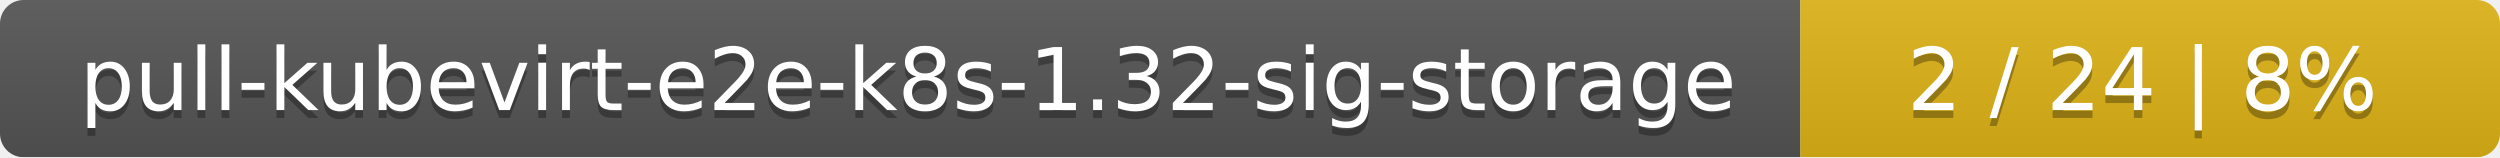
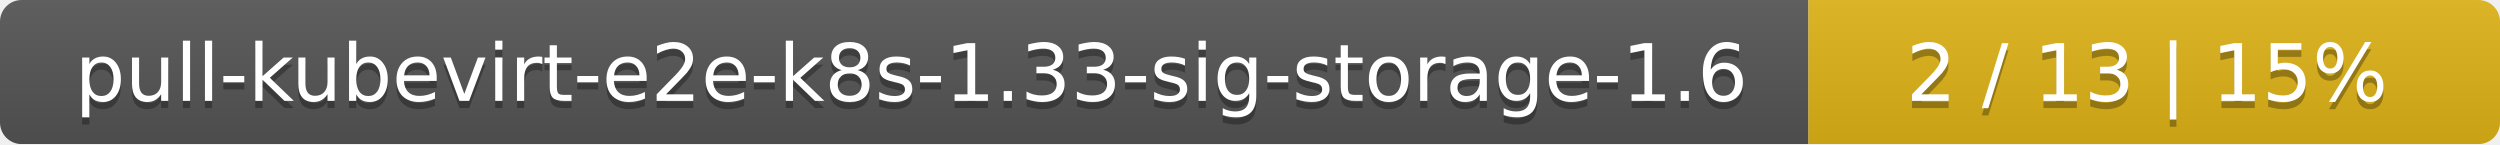
- <svg xmlns="http://www.w3.org/2000/svg" width="318" height="20">
+ <svg xmlns="http://www.w3.org/2000/svg" width="347" height="20">
  <linearGradient id="smooth" x2="0" y2="100%">
    <stop offset="0" stop-color="#bbb" stop-opacity=".1" />
    <stop offset="1" stop-opacity=".1" />
  </linearGradient>
  <mask id="round">
-     <rect width="318" height="20" rx="3" fill="#fff" />
+     <rect width="347" height="20" rx="3" fill="#fff" />
  </mask>
  <g mask="url(#round)">
-     <rect width="229" height="20" fill="#555" />
-     <rect x="229" width="89" height="20" fill="#dfb317" />
-     <rect width="318" height="20" fill="url(#smooth)" />
+     <rect width="251" height="20" fill="#555" />
+     <rect x="251" width="96" height="20" fill="#dfb317" />
+     <rect width="347" height="20" fill="url(#smooth)" />
  </g>
  <g fill="#fff" text-anchor="middle" font-family="DejaVu Sans,Verdana,Geneva,sans-serif" font-size="11">
-     <text x="115.5" y="15" fill="#010101" fill-opacity=".3">pull-kubevirt-e2e-k8s-1.32-sig-storage</text>
-     <text x="115.5" y="14">pull-kubevirt-e2e-k8s-1.32-sig-storage</text>
-     <text x="272.5" y="15" fill="#010101" fill-opacity=".3">2 / 24    |    8%</text>
-     <text x="272.5" y="14">2 / 24    |    8%</text>
+     <text x="126.5" y="15" fill="#010101" fill-opacity=".3">pull-kubevirt-e2e-k8s-1.33-sig-storage-1.6</text>
+     <text x="126.5" y="14">pull-kubevirt-e2e-k8s-1.33-sig-storage-1.6</text>
+     <text x="298" y="15" fill="#010101" fill-opacity=".3">2 / 13    |    15%</text>
+     <text x="298" y="14">2 / 13    |    15%</text>
  </g>
</svg>
